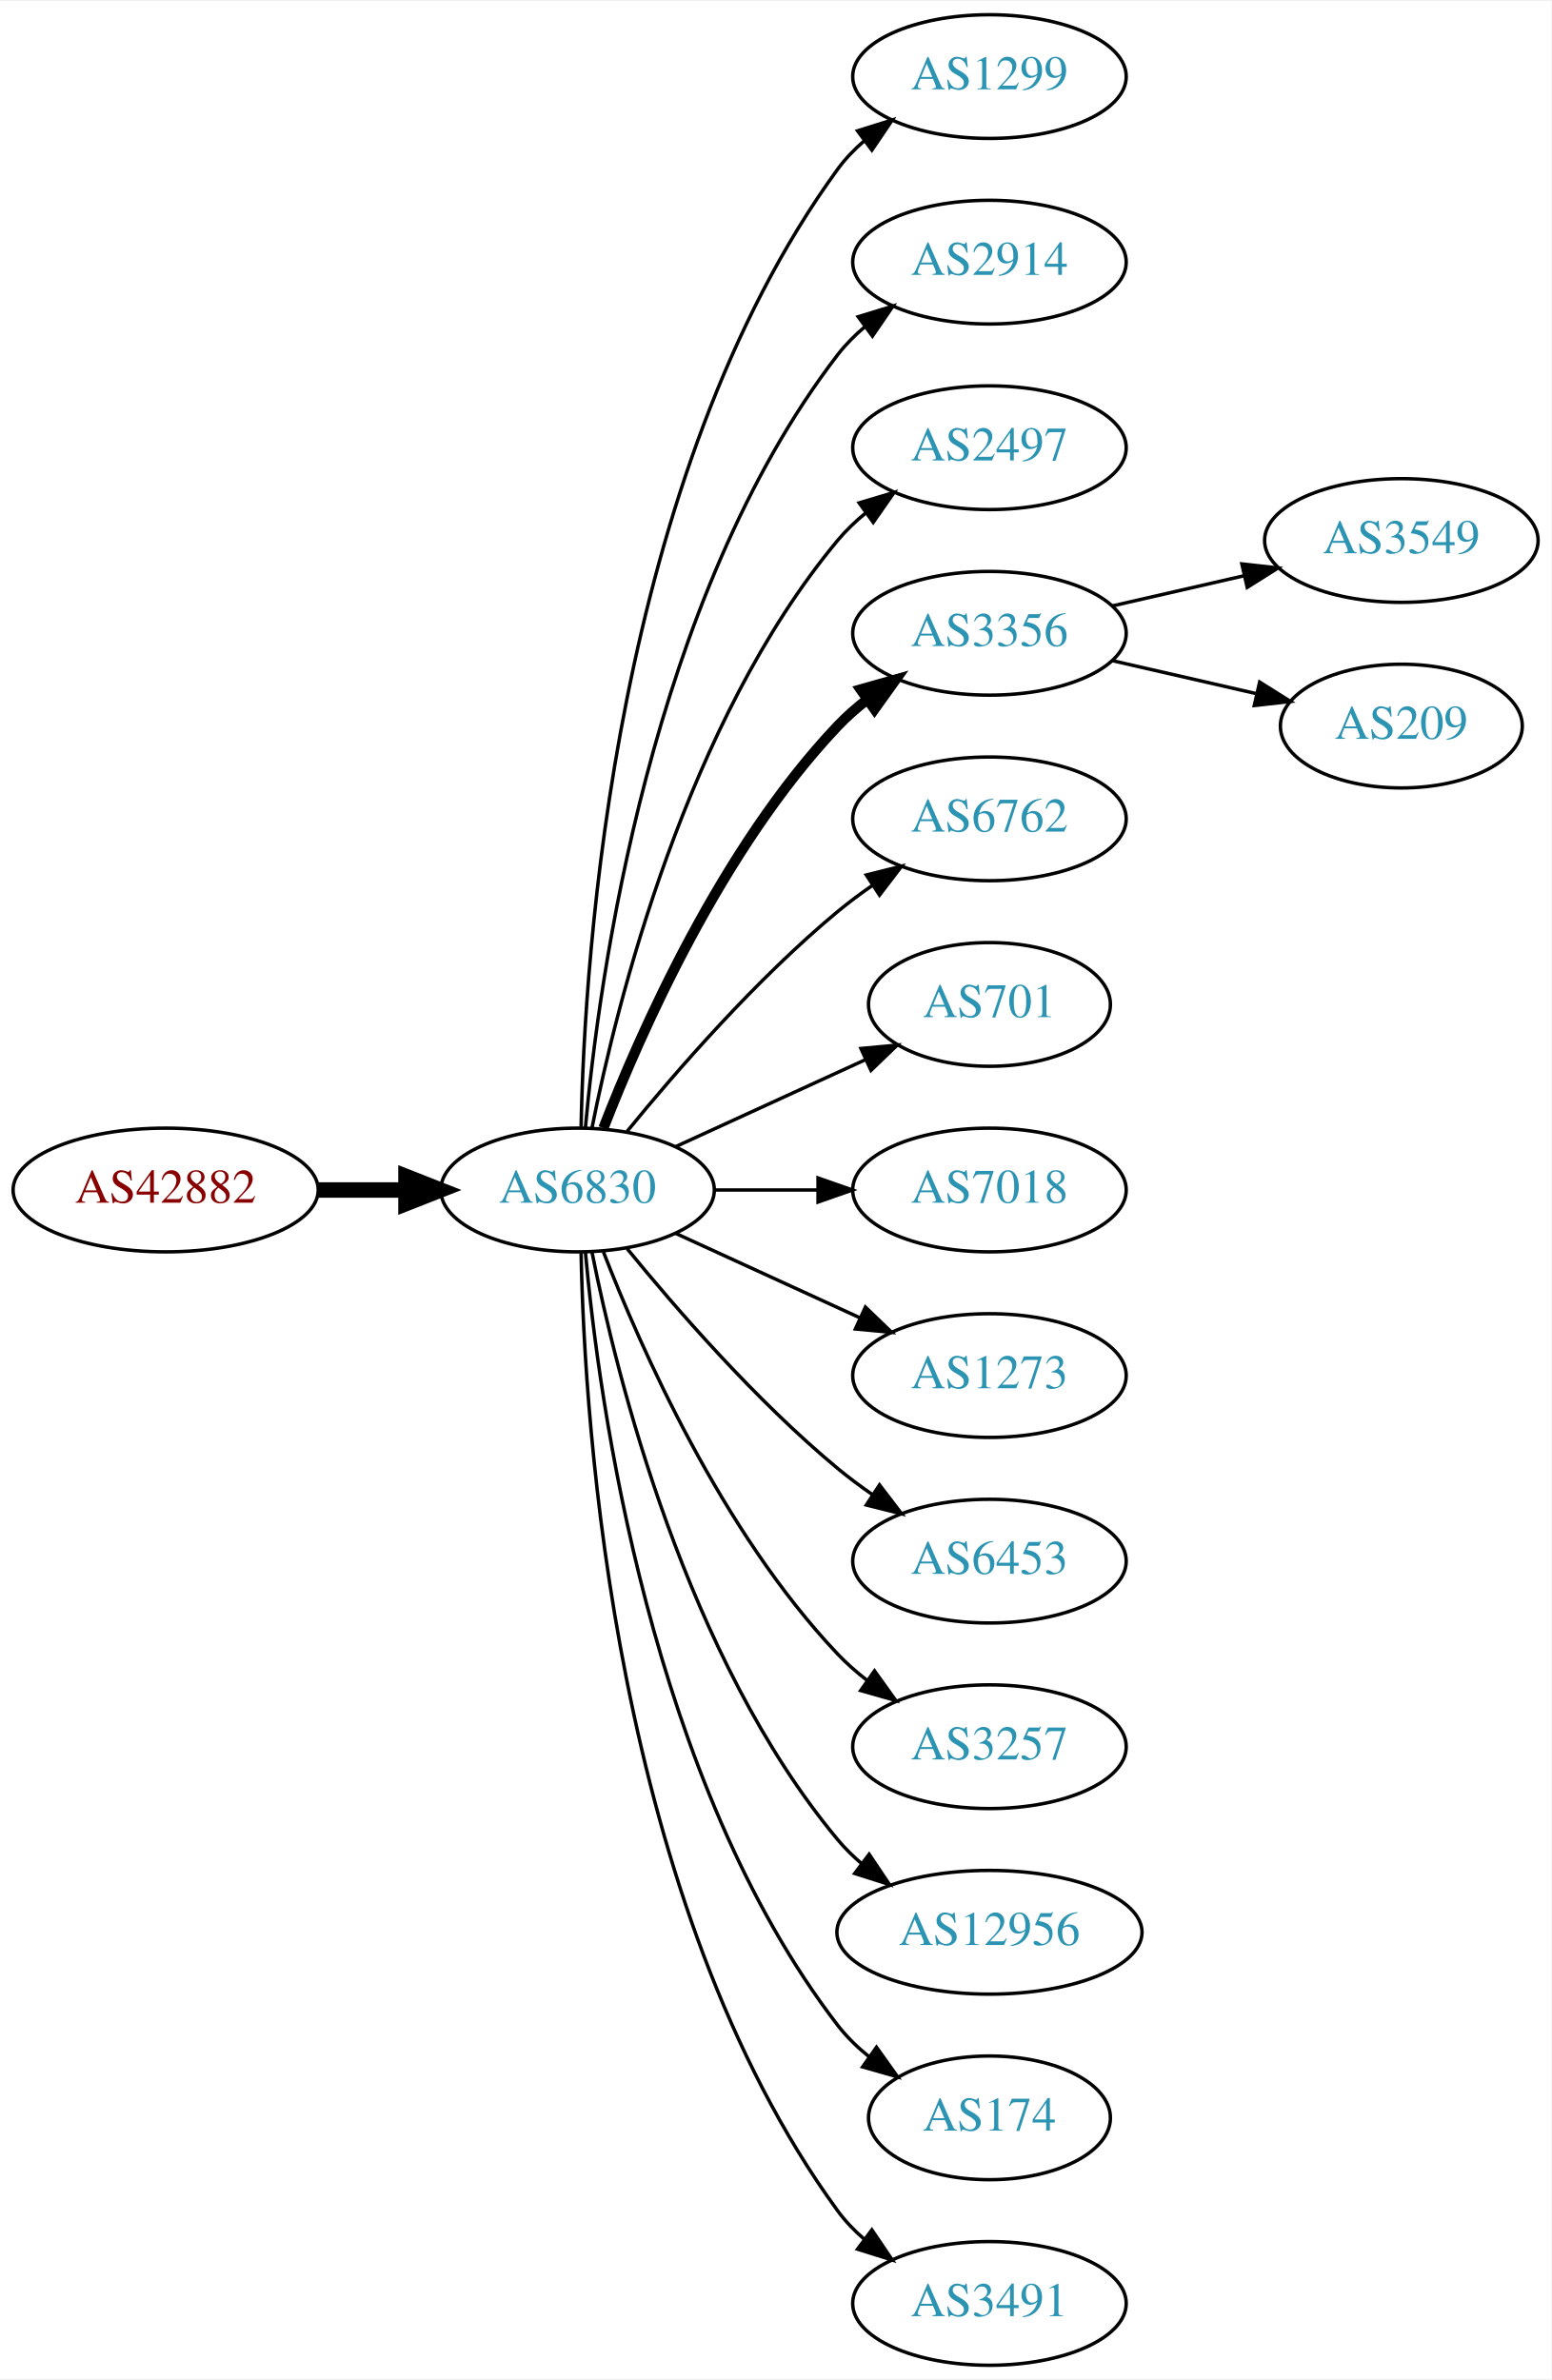
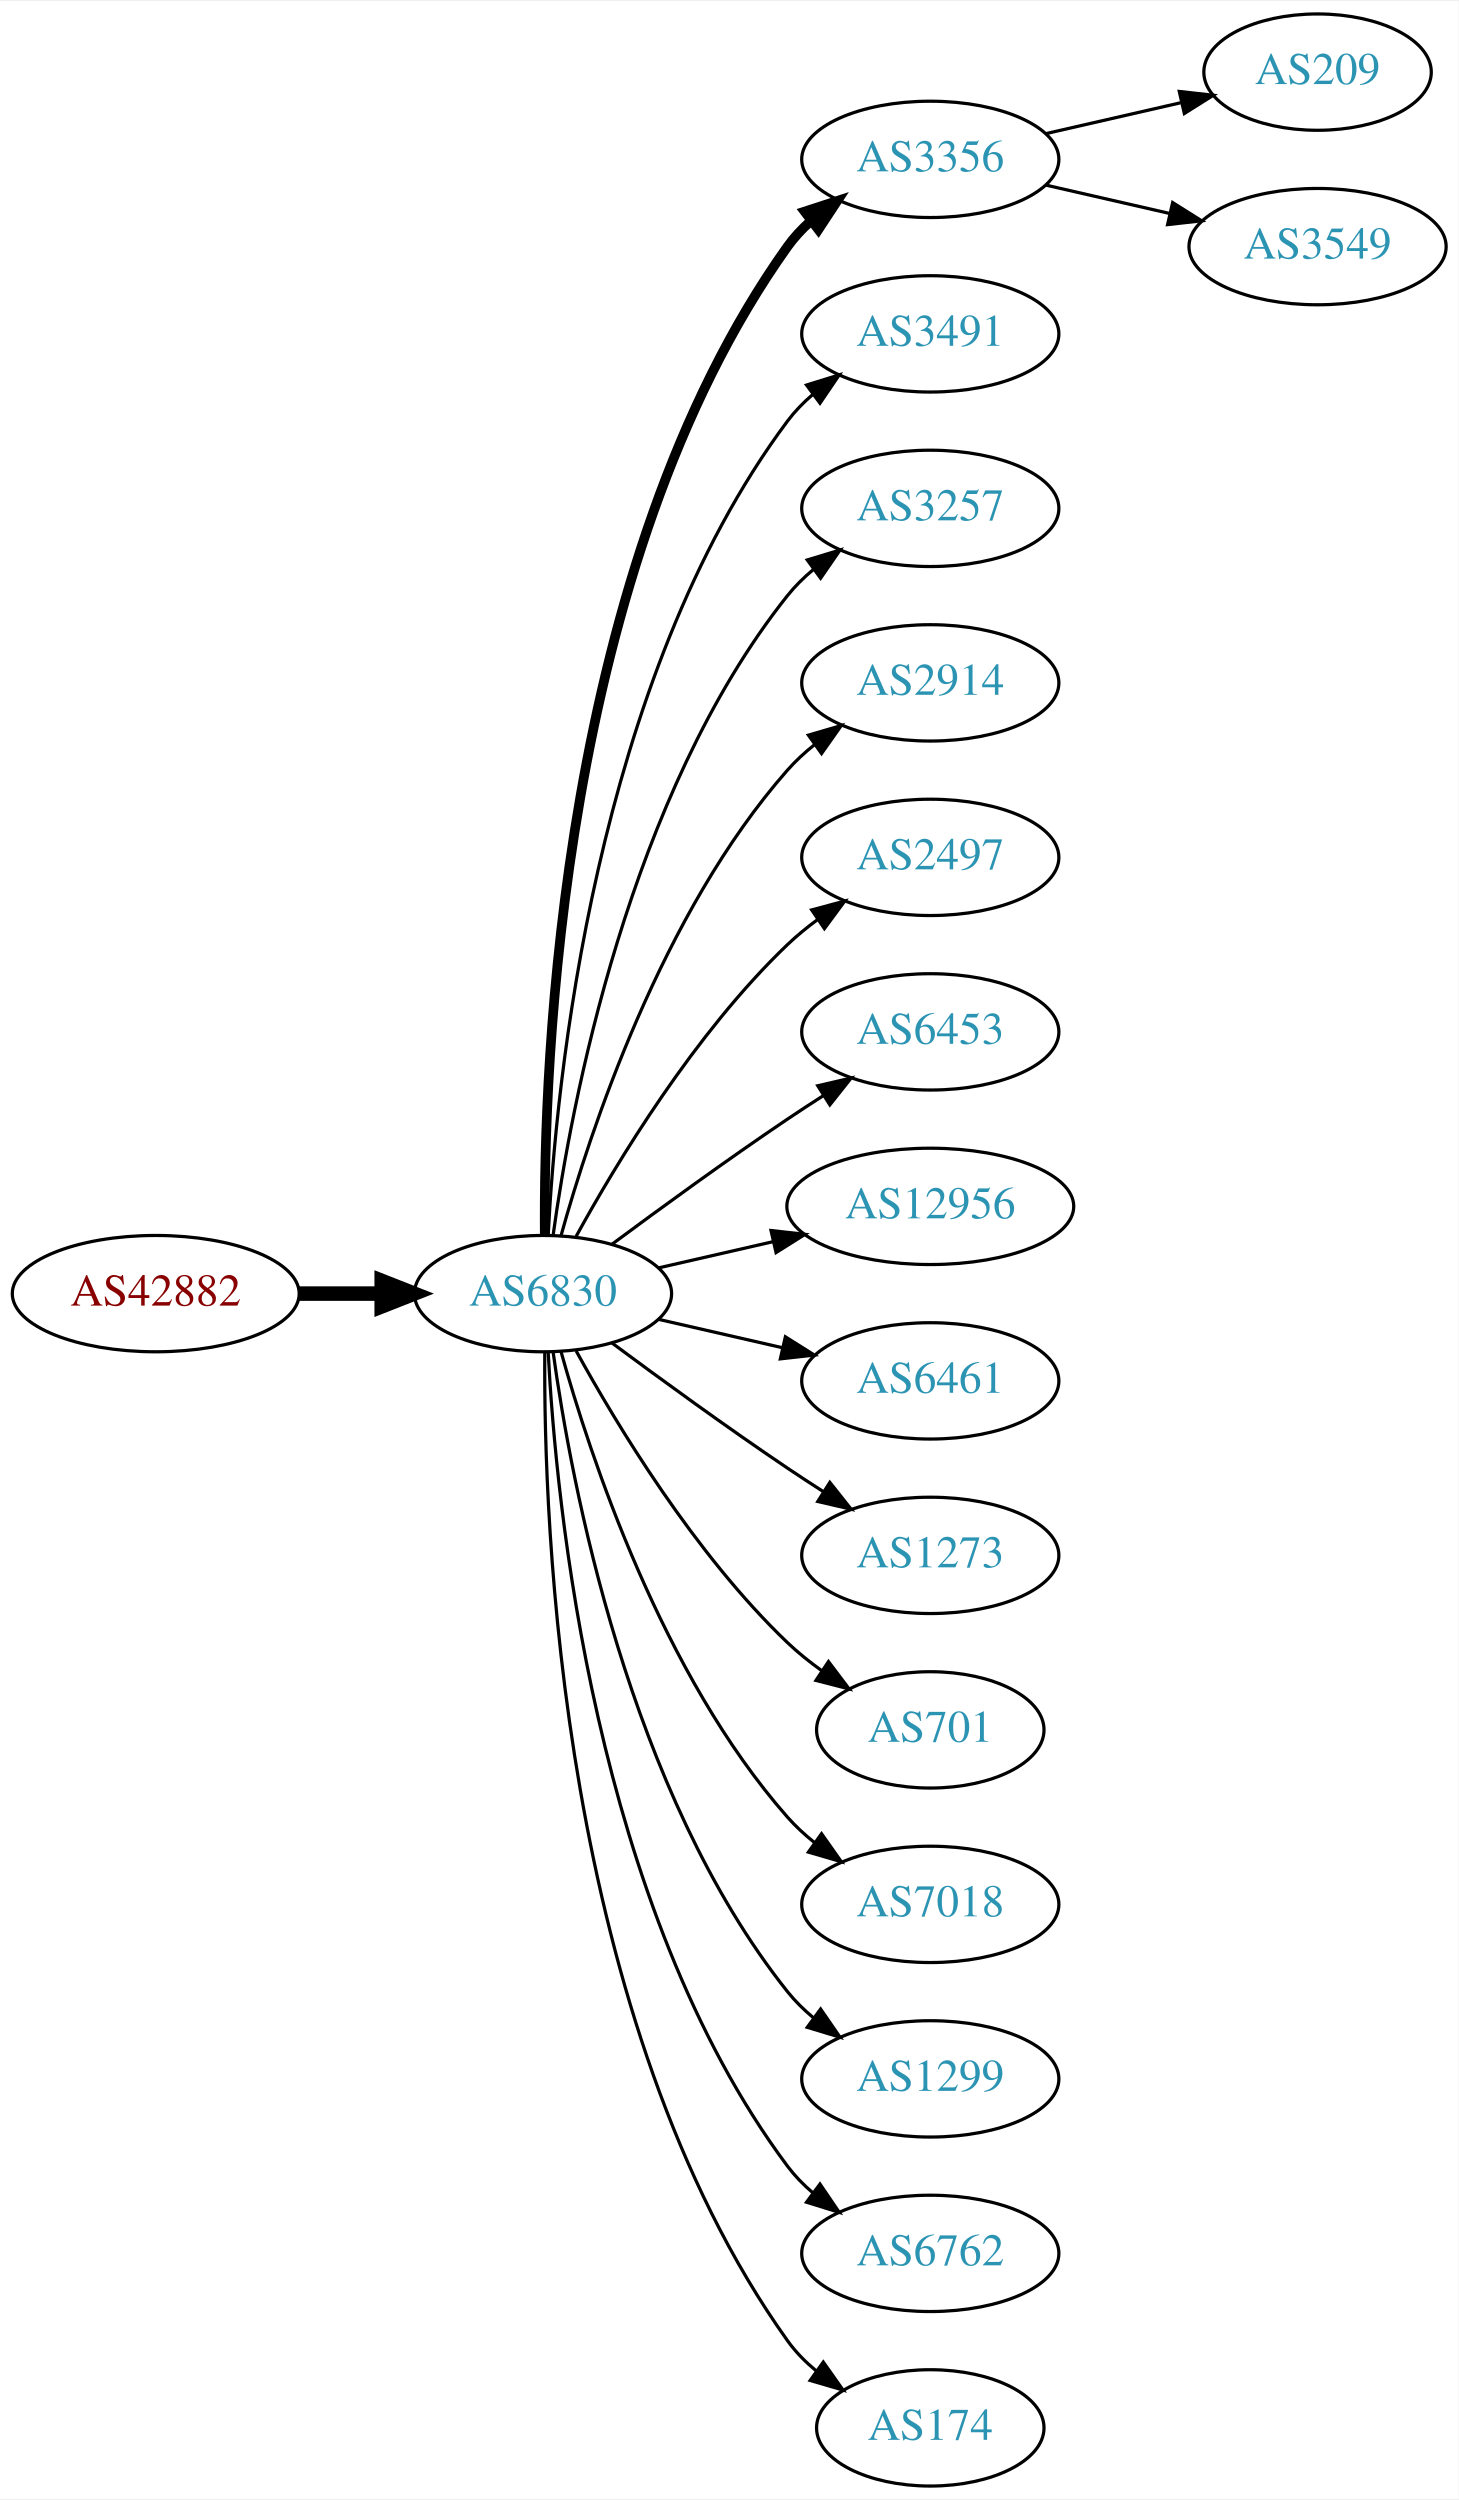
- <svg xmlns="http://www.w3.org/2000/svg" xmlns:xlink="http://www.w3.org/1999/xlink" width="451pt" height="692pt" viewBox="0.00 0.00 451.37 692.00">
-   <g id="graph0" class="graph" transform="scale(1 1) rotate(0) translate(4 688)">
-     <polygon fill="white" stroke="none" points="-4,4 -4,-688 447.37,-688 447.37,4 -4,4" />
+ <svg xmlns="http://www.w3.org/2000/svg" xmlns:xlink="http://www.w3.org/1999/xlink" width="451pt" height="773pt" viewBox="0.00 0.00 451.37 773.00">
+   <g id="graph0" class="graph" transform="scale(1 1) rotate(0) translate(4 769)">
+     <polygon fill="white" stroke="none" points="-4,4 -4,-769 447.37,-769 447.37,4 -4,4" />
    <g id="node1" class="node">
      <g id="a_node1">
        <a xlink:href="/asn/42882" xlink:title="AS42882 ~ SysUP OG [AT]">
-           <ellipse fill="#ffffff" stroke="black" cx="44.196" cy="-342" rx="44.393" ry="18" />
-           <text text-anchor="middle" x="44.196" y="-338.3" font-family="Times,serif" font-size="14.00" fill="#880000">AS42882</text>
+           <ellipse fill="#ffffff" stroke="black" cx="44.196" cy="-369" rx="44.393" ry="18" />
+           <text text-anchor="middle" x="44.196" y="-365.3" font-family="Times,serif" font-size="14.00" fill="#880000">AS42882</text>
        </a>
      </g>
    </g>
    <g id="node2" class="node">
      <g id="a_node2">
        <a xlink:href="/asn/6830" xlink:title="AS6830 ~ LGI-UPC [AT]">
-           <ellipse fill="#ffffff" stroke="black" cx="164.039" cy="-342" rx="39.794" ry="18" />
-           <text text-anchor="middle" x="164.039" y="-338.3" font-family="Times,serif" font-size="14.00" fill="#2c94b3">AS6830</text>
+           <ellipse fill="#ffffff" stroke="black" cx="164.039" cy="-369" rx="39.794" ry="18" />
+           <text text-anchor="middle" x="164.039" y="-365.3" font-family="Times,serif" font-size="14.00" fill="#2c94b3">AS6830</text>
        </a>
      </g>
    </g>
    <g id="edge1" class="edge">
-       <path fill="none" stroke="black" stroke-width="4.5" d="M88.407,-342C96.72,-342 105.482,-342 113.965,-342" />
-       <polygon fill="black" stroke="black" stroke-width="4.5" points="114.123,-345.938 124.123,-342 114.123,-338.063 114.123,-345.938" />
+       <path fill="none" stroke="black" stroke-width="4.5" d="M88.407,-369C96.72,-369 105.482,-369 113.965,-369" />
+       <polygon fill="black" stroke="black" stroke-width="4.5" points="114.123,-372.938 124.123,-369 114.123,-365.063 114.123,-372.938" />
    </g>
    <g id="node3" class="node">
      <g id="a_node3">
-         <a xlink:href="/asn/1299" xlink:title="AS1299 ~ Telia Carrier [EU]">
-           <ellipse fill="#ffffff" stroke="black" cx="283.881" cy="-666" rx="39.794" ry="18" />
-           <text text-anchor="middle" x="283.881" y="-662.3" font-family="Times,serif" font-size="14.00" fill="#2c94b3">AS1299</text>
+         <a xlink:href="/asn/3356" xlink:title="AS3356 ~ Level 3 Parent, LLC [US]">
+           <ellipse fill="#ffffff" stroke="black" cx="283.881" cy="-720" rx="39.794" ry="18" />
+           <text text-anchor="middle" x="283.881" y="-716.3" font-family="Times,serif" font-size="14.00" fill="#2c94b3">AS3356</text>
        </a>
      </g>
    </g>
    <g id="edge2" class="edge">
-       <path fill="none" stroke="black" d="M165.071,-360.337C166.044,-410.079 174.763,-549.806 239.685,-639 241.897,-642.039 244.565,-644.813 247.477,-647.326" />
-       <polygon fill="black" stroke="black" points="245.495,-650.214 255.608,-653.373 249.672,-644.597 245.495,-650.214" />
+       <path fill="none" stroke="black" stroke-width="3" d="M164.587,-387.063C164.168,-439.503 169.322,-594.293 239.685,-693 241.687,-695.809 244.082,-698.388 246.703,-700.743" />
+       <polygon fill="black" stroke="black" stroke-width="3" points="245.007,-703.852 255.079,-707.139 249.255,-698.288 245.007,-703.852" />
    </g>
    <g id="node4" class="node">
      <g id="a_node4">
-         <a xlink:href="/asn/2914" xlink:title="AS2914 ~ NTT America, Inc. [US]">
-           <ellipse fill="#ffffff" stroke="black" cx="283.881" cy="-612" rx="39.794" ry="18" />
-           <text text-anchor="middle" x="283.881" y="-608.3" font-family="Times,serif" font-size="14.00" fill="#2c94b3">AS2914</text>
+         <a xlink:href="/asn/3491" xlink:title="AS3491 ~ PCCW Global, Inc. [US]">
+           <ellipse fill="#ffffff" stroke="black" cx="283.881" cy="-666" rx="39.794" ry="18" />
+           <text text-anchor="middle" x="283.881" y="-662.3" font-family="Times,serif" font-size="14.00" fill="#2c94b3">AS3491</text>
        </a>
      </g>
    </g>
    <g id="edge3" class="edge">
-       <path fill="none" stroke="black" d="M166.323,-360.117C170.221,-403.332 185.238,-514.131 239.685,-585 241.975,-587.981 244.695,-590.716 247.639,-593.205" />
-       <polygon fill="black" stroke="black" points="245.686,-596.113 255.816,-599.218 249.833,-590.473 245.686,-596.113" />
+       <path fill="none" stroke="black" d="M165.63,-387.023C168.007,-433.412 179.925,-558.893 239.685,-639 241.933,-642.013 244.624,-644.769 247.551,-647.272" />
+       <polygon fill="black" stroke="black" points="245.582,-650.169 255.702,-653.303 249.746,-644.542 245.582,-650.169" />
    </g>
    <g id="node5" class="node">
      <g id="a_node5">
-         <a xlink:href="/asn/2497" xlink:title="AS2497 ~ Internet Initiative Japan Inc. [JP]">
-           <ellipse fill="#ffffff" stroke="black" cx="283.881" cy="-558" rx="39.794" ry="18" />
-           <text text-anchor="middle" x="283.881" y="-554.3" font-family="Times,serif" font-size="14.00" fill="#2c94b3">AS2497</text>
+         <a xlink:href="/asn/3257" xlink:title="AS3257 ~ GTT [DE]">
+           <ellipse fill="#ffffff" stroke="black" cx="283.881" cy="-612" rx="39.794" ry="18" />
+           <text text-anchor="middle" x="283.881" y="-608.3" font-family="Times,serif" font-size="14.00" fill="#2c94b3">AS3257</text>
        </a>
      </g>
    </g>
    <g id="edge4" class="edge">
-       <path fill="none" stroke="black" d="M168.237,-360.073C175.401,-396.141 195.675,-478.125 239.685,-531 242.09,-533.889 244.886,-536.563 247.879,-539.013" />
-       <polygon fill="black" stroke="black" points="245.967,-541.95 256.122,-544.973 250.069,-536.277 245.967,-541.95" />
+       <path fill="none" stroke="black" d="M167.178,-387.17C172.678,-426.974 190.504,-523.233 239.685,-585 242.026,-587.94 244.781,-590.649 247.747,-593.121" />
+       <polygon fill="black" stroke="black" points="245.812,-596.042 255.953,-599.11 249.939,-590.388 245.812,-596.042" />
    </g>
    <g id="node6" class="node">
      <g id="a_node6">
-         <a xlink:href="/asn/3356" xlink:title="AS3356 ~ Level 3 Parent, LLC [US]">
-           <ellipse fill="#ffffff" stroke="black" cx="283.881" cy="-504" rx="39.794" ry="18" />
-           <text text-anchor="middle" x="283.881" y="-500.3" font-family="Times,serif" font-size="14.00" fill="#2c94b3">AS3356</text>
+         <a xlink:href="/asn/2914" xlink:title="AS2914 ~ NTT America, Inc. [US]">
+           <ellipse fill="#ffffff" stroke="black" cx="283.881" cy="-558" rx="39.794" ry="18" />
+           <text text-anchor="middle" x="283.881" y="-554.3" font-family="Times,serif" font-size="14.00" fill="#2c94b3">AS2914</text>
        </a>
      </g>
    </g>
    <g id="edge5" class="edge">
-       <path fill="none" stroke="black" stroke-width="3" d="M171.562,-359.994C182.312,-387.728 205.969,-441.429 239.685,-477 242.271,-479.728 245.188,-482.294 248.257,-484.677" />
-       <polygon fill="black" stroke="black" stroke-width="3" points="246.411,-487.658 256.605,-490.543 250.435,-481.93 246.411,-487.658" />
+       <path fill="none" stroke="black" d="M169.612,-386.946C178.517,-418.995 200.801,-486.842 239.685,-531 242.169,-533.821 245.019,-536.449 248.044,-538.871" />
+       <polygon fill="black" stroke="black" points="246.162,-541.828 256.334,-544.791 250.23,-536.131 246.162,-541.828" />
    </g>
    <g id="node7" class="node">
      <g id="a_node7">
-         <a xlink:href="/asn/6762" xlink:title="AS6762 ~ TELECOM ITALIA SPARKLE S.p.A. [IT]">
-           <ellipse fill="#ffffff" stroke="black" cx="283.881" cy="-450" rx="39.794" ry="18" />
-           <text text-anchor="middle" x="283.881" y="-446.3" font-family="Times,serif" font-size="14.00" fill="#2c94b3">AS6762</text>
+         <a xlink:href="/asn/2497" xlink:title="AS2497 ~ Internet Initiative Japan Inc. [JP]">
+           <ellipse fill="#ffffff" stroke="black" cx="283.881" cy="-504" rx="39.794" ry="18" />
+           <text text-anchor="middle" x="283.881" y="-500.3" font-family="Times,serif" font-size="14.00" fill="#2c94b3">AS2497</text>
        </a>
      </g>
    </g>
    <g id="edge6" class="edge">
-       <path fill="none" stroke="black" d="M178.458,-359.065C192.572,-376.375 215.987,-403.345 239.685,-423 242.901,-425.668 246.402,-428.27 249.972,-430.741" />
-       <polygon fill="black" stroke="black" points="248.05,-433.666 258.329,-436.236 251.896,-427.817 248.05,-433.666" />
+       <path fill="none" stroke="black" d="M174.28,-386.713C186.825,-409.561 211.002,-449.611 239.685,-477 242.553,-479.739 245.742,-482.347 249.051,-484.785" />
+       <polygon fill="black" stroke="black" points="247.175,-487.742 257.411,-490.477 251.114,-481.956 247.175,-487.742" />
    </g>
    <g id="node8" class="node">
      <g id="a_node8">
-         <a xlink:href="/asn/701" xlink:title="AS701 ~ UUNET [US]">
-           <ellipse fill="#ffffff" stroke="black" cx="283.881" cy="-396" rx="35.194" ry="18" />
-           <text text-anchor="middle" x="283.881" y="-392.3" font-family="Times,serif" font-size="14.00" fill="#2c94b3">AS701</text>
+         <a xlink:href="/asn/6453" xlink:title="AS6453 ~ TATA COMMUNICATIONS (AMERICA) INC [US]">
+           <ellipse fill="#ffffff" stroke="black" cx="283.881" cy="-450" rx="39.794" ry="18" />
+           <text text-anchor="middle" x="283.881" y="-446.3" font-family="Times,serif" font-size="14.00" fill="#2c94b3">AS6453</text>
        </a>
      </g>
    </g>
    <g id="edge7" class="edge">
-       <path fill="none" stroke="black" d="M192.667,-354.661C209.084,-362.183 230.065,-371.798 247.662,-379.861" />
-       <polygon fill="black" stroke="black" points="246.49,-383.174 257.04,-384.158 249.407,-376.811 246.49,-383.174" />
+       <path fill="none" stroke="black" d="M185.369,-384.277C200.231,-395.304 220.976,-410.407 239.685,-423 243.234,-425.389 246.984,-427.839 250.733,-430.242" />
+       <polygon fill="black" stroke="black" points="249.059,-433.325 259.381,-435.712 252.801,-427.409 249.059,-433.325" />
    </g>
    <g id="node9" class="node">
      <g id="a_node9">
-         <a xlink:href="/asn/7018" xlink:title="AS7018 ~ AT&amp;T Services, Inc. [US]">
-           <ellipse fill="#ffffff" stroke="black" cx="283.881" cy="-342" rx="39.794" ry="18" />
-           <text text-anchor="middle" x="283.881" y="-338.3" font-family="Times,serif" font-size="14.00" fill="#2c94b3">AS7018</text>
+         <a xlink:href="/asn/12956" xlink:title="AS12956 ~ TELXIUS [ES]">
+           <ellipse fill="#ffffff" stroke="black" cx="283.881" cy="-396" rx="44.393" ry="18" />
+           <text text-anchor="middle" x="283.881" y="-392.3" font-family="Times,serif" font-size="14.00" fill="#2c94b3">AS12956</text>
        </a>
      </g>
    </g>
    <g id="edge8" class="edge">
-       <path fill="none" stroke="black" d="M203.951,-342C213.505,-342 223.854,-342 233.817,-342" />
-       <polygon fill="black" stroke="black" points="234.009,-345.5 244.009,-342 234.009,-338.5 234.009,-345.5" />
+       <path fill="none" stroke="black" d="M199.758,-376.955C210.896,-379.507 223.432,-382.379 235.325,-385.104" />
+       <polygon fill="black" stroke="black" points="234.59,-388.526 245.119,-387.348 236.153,-381.703 234.59,-388.526" />
    </g>
    <g id="node10" class="node">
      <g id="a_node10">
+         <a xlink:href="/asn/6461" xlink:title="AS6461 ~ Zayo Bandwidth [US]">
+           <ellipse fill="#ffffff" stroke="black" cx="283.881" cy="-342" rx="39.794" ry="18" />
+           <text text-anchor="middle" x="283.881" y="-338.3" font-family="Times,serif" font-size="14.00" fill="#2c94b3">AS6461</text>
+         </a>
+       </g>
+     </g>
+     <g id="edge9" class="edge">
+       <path fill="none" stroke="black" d="M199.758,-361.045C211.758,-358.296 225.379,-355.175 238.071,-352.267" />
+       <polygon fill="black" stroke="black" points="239.037,-355.636 248.003,-349.991 237.474,-348.813 239.037,-355.636" />
+     </g>
+     <g id="node11" class="node">
+       <g id="a_node11">
        <a xlink:href="/asn/1273" xlink:title="AS1273 ~ Vodafone Group PLC [EU]">
          <ellipse fill="#ffffff" stroke="black" cx="283.881" cy="-288" rx="39.794" ry="18" />
          <text text-anchor="middle" x="283.881" y="-284.3" font-family="Times,serif" font-size="14.00" fill="#2c94b3">AS1273</text>
        </a>
      </g>
    </g>
-     <g id="edge9" class="edge">
-       <path fill="none" stroke="black" d="M192.667,-329.339C208.624,-322.027 228.895,-312.739 246.178,-304.819" />
-       <polygon fill="black" stroke="black" points="247.793,-307.929 255.425,-300.581 244.876,-301.565 247.793,-307.929" />
-     </g>
-     <g id="node11" class="node">
-       <g id="a_node11">
-         <a xlink:href="/asn/6453" xlink:title="AS6453 ~ TATA COMMUNICATIONS (AMERICA) INC [US]">
-           <ellipse fill="#ffffff" stroke="black" cx="283.881" cy="-234" rx="39.794" ry="18" />
-           <text text-anchor="middle" x="283.881" y="-230.3" font-family="Times,serif" font-size="14.00" fill="#2c94b3">AS6453</text>
-         </a>
-       </g>
-     </g>
    <g id="edge10" class="edge">
-       <path fill="none" stroke="black" d="M178.458,-324.935C192.572,-307.625 215.987,-280.655 239.685,-261 242.901,-258.332 246.402,-255.73 249.972,-253.259" />
-       <polygon fill="black" stroke="black" points="251.896,-256.183 258.329,-247.764 248.05,-250.334 251.896,-256.183" />
+       <path fill="none" stroke="black" d="M185.369,-353.723C200.231,-342.696 220.976,-327.593 239.685,-315 243.234,-312.611 246.984,-310.161 250.733,-307.758" />
+       <polygon fill="black" stroke="black" points="252.801,-310.591 259.381,-302.288 249.059,-304.675 252.801,-310.591" />
    </g>
    <g id="node12" class="node">
      <g id="a_node12">
-         <a xlink:href="/asn/3257" xlink:title="AS3257 ~ GTT [DE]">
-           <ellipse fill="#ffffff" stroke="black" cx="283.881" cy="-180" rx="39.794" ry="18" />
-           <text text-anchor="middle" x="283.881" y="-176.3" font-family="Times,serif" font-size="14.00" fill="#2c94b3">AS3257</text>
+         <a xlink:href="/asn/701" xlink:title="AS701 ~ UUNET [US]">
+           <ellipse fill="#ffffff" stroke="black" cx="283.881" cy="-234" rx="35.194" ry="18" />
+           <text text-anchor="middle" x="283.881" y="-230.3" font-family="Times,serif" font-size="14.00" fill="#2c94b3">AS701</text>
        </a>
      </g>
    </g>
    <g id="edge11" class="edge">
-       <path fill="none" stroke="black" d="M171.562,-324.006C182.312,-296.272 205.969,-242.571 239.685,-207 242.271,-204.272 245.188,-201.706 248.257,-199.323" />
-       <polygon fill="black" stroke="black" points="250.435,-202.07 256.605,-193.457 246.411,-196.342 250.435,-202.07" />
+       <path fill="none" stroke="black" d="M174.28,-351.287C186.825,-328.439 211.002,-288.389 239.685,-261 242.939,-257.893 246.606,-254.954 250.393,-252.24" />
+       <polygon fill="black" stroke="black" points="252.37,-255.128 258.761,-246.678 248.495,-249.299 252.37,-255.128" />
    </g>
    <g id="node13" class="node">
      <g id="a_node13">
-         <a xlink:href="/asn/12956" xlink:title="AS12956 ~ TELXIUS [ES]">
-           <ellipse fill="#ffffff" stroke="black" cx="283.881" cy="-126" rx="44.393" ry="18" />
-           <text text-anchor="middle" x="283.881" y="-122.3" font-family="Times,serif" font-size="14.00" fill="#2c94b3">AS12956</text>
+         <a xlink:href="/asn/7018" xlink:title="AS7018 ~ AT&amp;T Services, Inc. [US]">
+           <ellipse fill="#ffffff" stroke="black" cx="283.881" cy="-180" rx="39.794" ry="18" />
+           <text text-anchor="middle" x="283.881" y="-176.3" font-family="Times,serif" font-size="14.00" fill="#2c94b3">AS7018</text>
        </a>
      </g>
    </g>
    <g id="edge12" class="edge">
-       <path fill="none" stroke="black" d="M168.237,-323.927C175.401,-287.859 195.675,-205.875 239.685,-153 241.778,-150.485 244.169,-148.133 246.727,-145.949" />
-       <polygon fill="black" stroke="black" points="248.878,-148.711 254.775,-139.909 244.676,-143.113 248.878,-148.711" />
+       <path fill="none" stroke="black" d="M169.612,-351.054C178.517,-319.005 200.801,-251.158 239.685,-207 242.169,-204.179 245.019,-201.551 248.044,-199.129" />
+       <polygon fill="black" stroke="black" points="250.23,-201.869 256.334,-193.209 246.162,-196.172 250.23,-201.869" />
    </g>
    <g id="node14" class="node">
      <g id="a_node14">
-         <a xlink:href="/asn/174" xlink:title="AS174 ~ Cogent Communications [US]">
-           <ellipse fill="#ffffff" stroke="black" cx="283.881" cy="-72" rx="35.194" ry="18" />
-           <text text-anchor="middle" x="283.881" y="-68.3" font-family="Times,serif" font-size="14.00" fill="#2c94b3">AS174</text>
+         <a xlink:href="/asn/1299" xlink:title="AS1299 ~ Telia Carrier [EU]">
+           <ellipse fill="#ffffff" stroke="black" cx="283.881" cy="-126" rx="39.794" ry="18" />
+           <text text-anchor="middle" x="283.881" y="-122.3" font-family="Times,serif" font-size="14.00" fill="#2c94b3">AS1299</text>
        </a>
      </g>
    </g>
    <g id="edge13" class="edge">
-       <path fill="none" stroke="black" d="M166.323,-323.883C170.221,-280.668 185.238,-169.869 239.685,-99 242.292,-95.608 245.455,-92.533 248.873,-89.777" />
-       <polygon fill="black" stroke="black" points="251.011,-92.552 257.164,-83.927 246.976,-86.832 251.011,-92.552" />
+       <path fill="none" stroke="black" d="M167.178,-350.83C172.678,-311.026 190.504,-214.767 239.685,-153 242.026,-150.06 244.781,-147.351 247.747,-144.879" />
+       <polygon fill="black" stroke="black" points="249.939,-147.612 255.953,-138.89 245.812,-141.958 249.939,-147.612" />
    </g>
    <g id="node15" class="node">
      <g id="a_node15">
-         <a xlink:href="/asn/3491" xlink:title="AS3491 ~ PCCW Global, Inc. [US]">
-           <ellipse fill="#ffffff" stroke="black" cx="283.881" cy="-18" rx="39.794" ry="18" />
-           <text text-anchor="middle" x="283.881" y="-14.3" font-family="Times,serif" font-size="14.00" fill="#2c94b3">AS3491</text>
+         <a xlink:href="/asn/6762" xlink:title="AS6762 ~ TELECOM ITALIA SPARKLE S.p.A. [IT]">
+           <ellipse fill="#ffffff" stroke="black" cx="283.881" cy="-72" rx="39.794" ry="18" />
+           <text text-anchor="middle" x="283.881" y="-68.3" font-family="Times,serif" font-size="14.00" fill="#2c94b3">AS6762</text>
        </a>
      </g>
    </g>
    <g id="edge14" class="edge">
-       <path fill="none" stroke="black" d="M165.071,-323.663C166.044,-273.921 174.763,-134.194 239.685,-45 241.897,-41.961 244.565,-39.187 247.477,-36.674" />
-       <polygon fill="black" stroke="black" points="249.672,-39.403 255.608,-30.627 245.495,-33.786 249.672,-39.403" />
+       <path fill="none" stroke="black" d="M165.63,-350.977C168.007,-304.588 179.925,-179.107 239.685,-99 241.933,-95.987 244.624,-93.231 247.551,-90.728" />
+       <polygon fill="black" stroke="black" points="249.746,-93.459 255.702,-84.697 245.582,-87.831 249.746,-93.459" />
    </g>
    <g id="node16" class="node">
      <g id="a_node16">
-         <a xlink:href="/asn/3549" xlink:title="AS3549 ~ Level 3 Parent, LLC [US]">
-           <ellipse fill="#ffffff" stroke="black" cx="403.724" cy="-531" rx="39.794" ry="18" />
-           <text text-anchor="middle" x="403.724" y="-527.3" font-family="Times,serif" font-size="14.00" fill="#2c94b3">AS3549</text>
+         <a xlink:href="/asn/174" xlink:title="AS174 ~ Cogent Communications [US]">
+           <ellipse fill="#ffffff" stroke="black" cx="283.881" cy="-18" rx="35.194" ry="18" />
+           <text text-anchor="middle" x="283.881" y="-14.3" font-family="Times,serif" font-size="14.00" fill="#2c94b3">AS174</text>
        </a>
      </g>
    </g>
    <g id="edge15" class="edge">
-       <path fill="none" stroke="black" d="M319.6,-511.955C331.6,-514.704 345.221,-517.825 357.914,-520.733" />
-       <polygon fill="black" stroke="black" points="357.316,-524.187 367.845,-523.009 358.88,-517.364 357.316,-524.187" />
+       <path fill="none" stroke="black" d="M164.587,-350.937C164.168,-298.497 169.322,-143.707 239.685,-45 242.168,-41.516 245.256,-38.385 248.63,-35.598" />
+       <polygon fill="black" stroke="black" points="250.769,-38.371 256.875,-29.713 246.702,-32.673 250.769,-38.371" />
    </g>
    <g id="node17" class="node">
      <g id="a_node17">
        <a xlink:href="/asn/209" xlink:title="AS209 ~ CenturyLink Communications, LLC [US]">
-           <ellipse fill="#ffffff" stroke="black" cx="403.724" cy="-477" rx="35.194" ry="18" />
-           <text text-anchor="middle" x="403.724" y="-473.3" font-family="Times,serif" font-size="14.00" fill="#2c94b3">AS209</text>
+           <ellipse fill="#ffffff" stroke="black" cx="403.724" cy="-747" rx="35.194" ry="18" />
+           <text text-anchor="middle" x="403.724" y="-743.3" font-family="Times,serif" font-size="14.00" fill="#2c94b3">AS209</text>
        </a>
      </g>
    </g>
    <g id="edge16" class="edge">
-       <path fill="none" stroke="black" d="M319.6,-496.045C332.693,-493.045 347.715,-489.604 361.356,-486.478" />
-       <polygon fill="black" stroke="black" points="362.497,-489.807 371.463,-484.162 360.934,-482.984 362.497,-489.807" />
+       <path fill="none" stroke="black" d="M319.6,-727.955C332.693,-730.955 347.715,-734.396 361.356,-737.522" />
+       <polygon fill="black" stroke="black" points="360.934,-741.016 371.463,-739.838 362.497,-734.193 360.934,-741.016" />
+     </g>
+     <g id="node18" class="node">
+       <g id="a_node18">
+         <a xlink:href="/asn/3549" xlink:title="AS3549 ~ Level 3 Parent, LLC [US]">
+           <ellipse fill="#ffffff" stroke="black" cx="403.724" cy="-693" rx="39.794" ry="18" />
+           <text text-anchor="middle" x="403.724" y="-689.3" font-family="Times,serif" font-size="14.00" fill="#2c94b3">AS3549</text>
+         </a>
+       </g>
+     </g>
+     <g id="edge17" class="edge">
+       <path fill="none" stroke="black" d="M319.6,-712.045C331.6,-709.296 345.221,-706.175 357.914,-703.267" />
+       <polygon fill="black" stroke="black" points="358.88,-706.636 367.845,-700.991 357.316,-699.813 358.88,-706.636" />
    </g>
  </g>
</svg>
